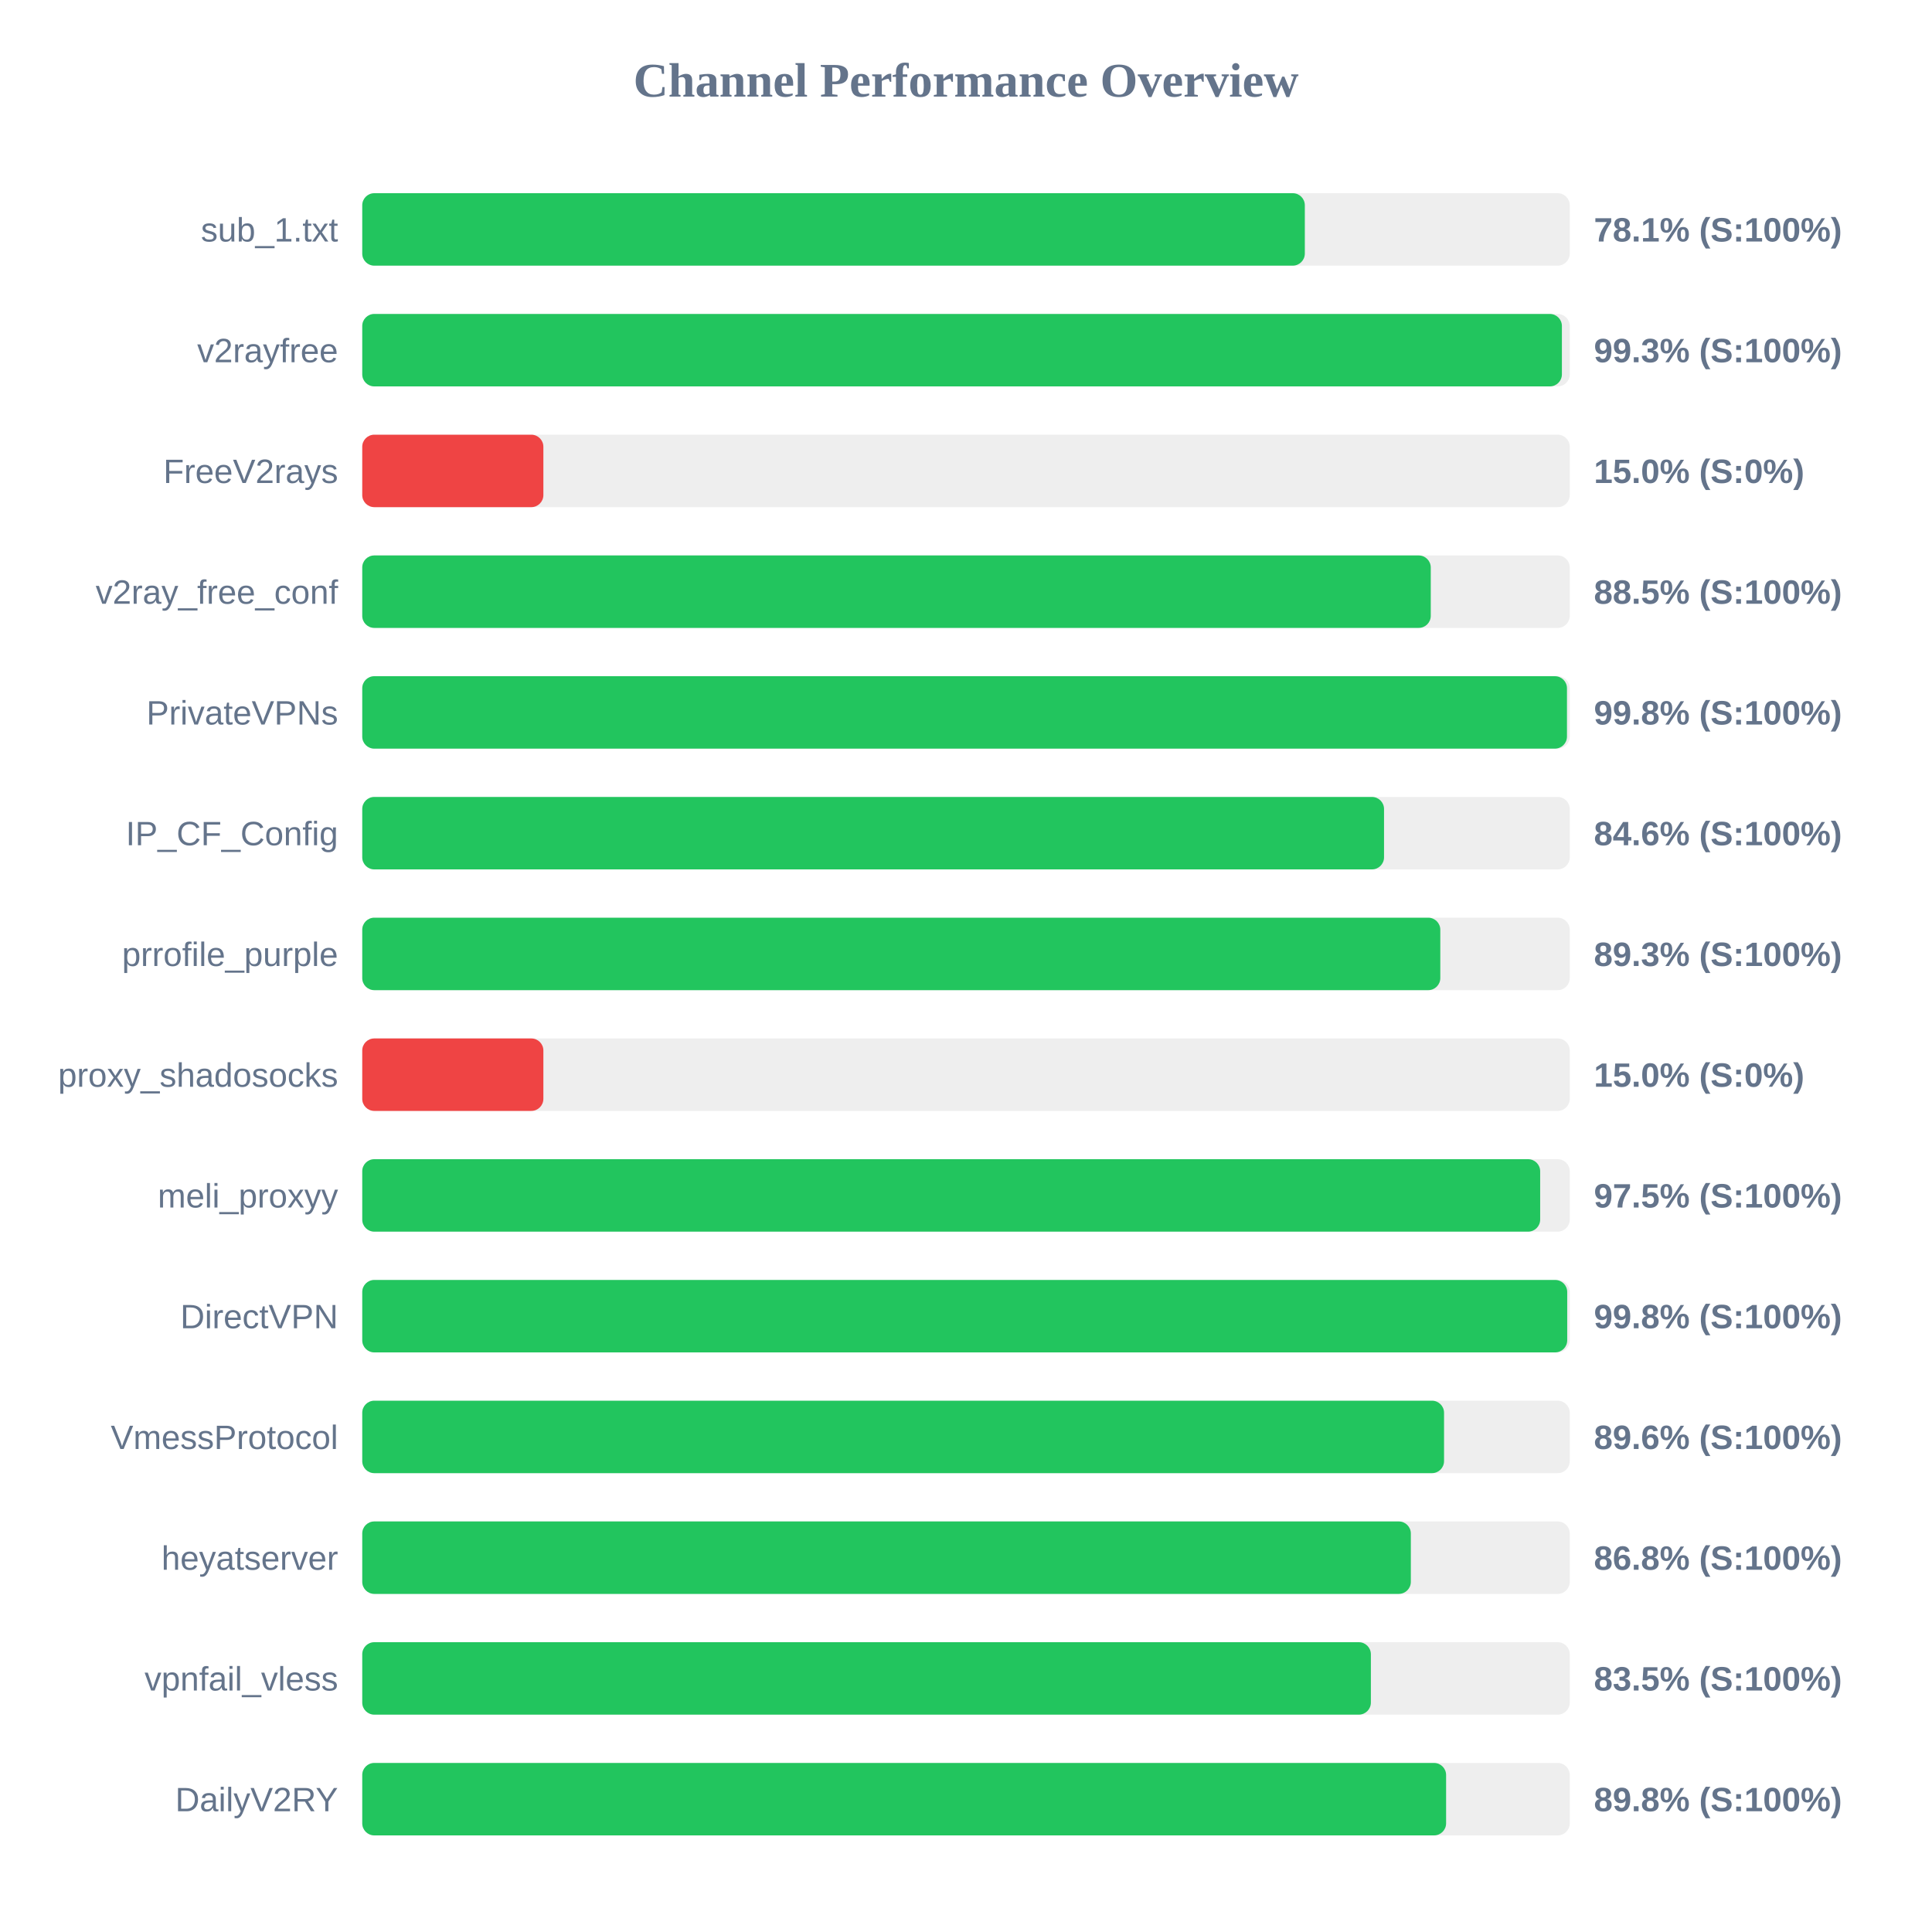
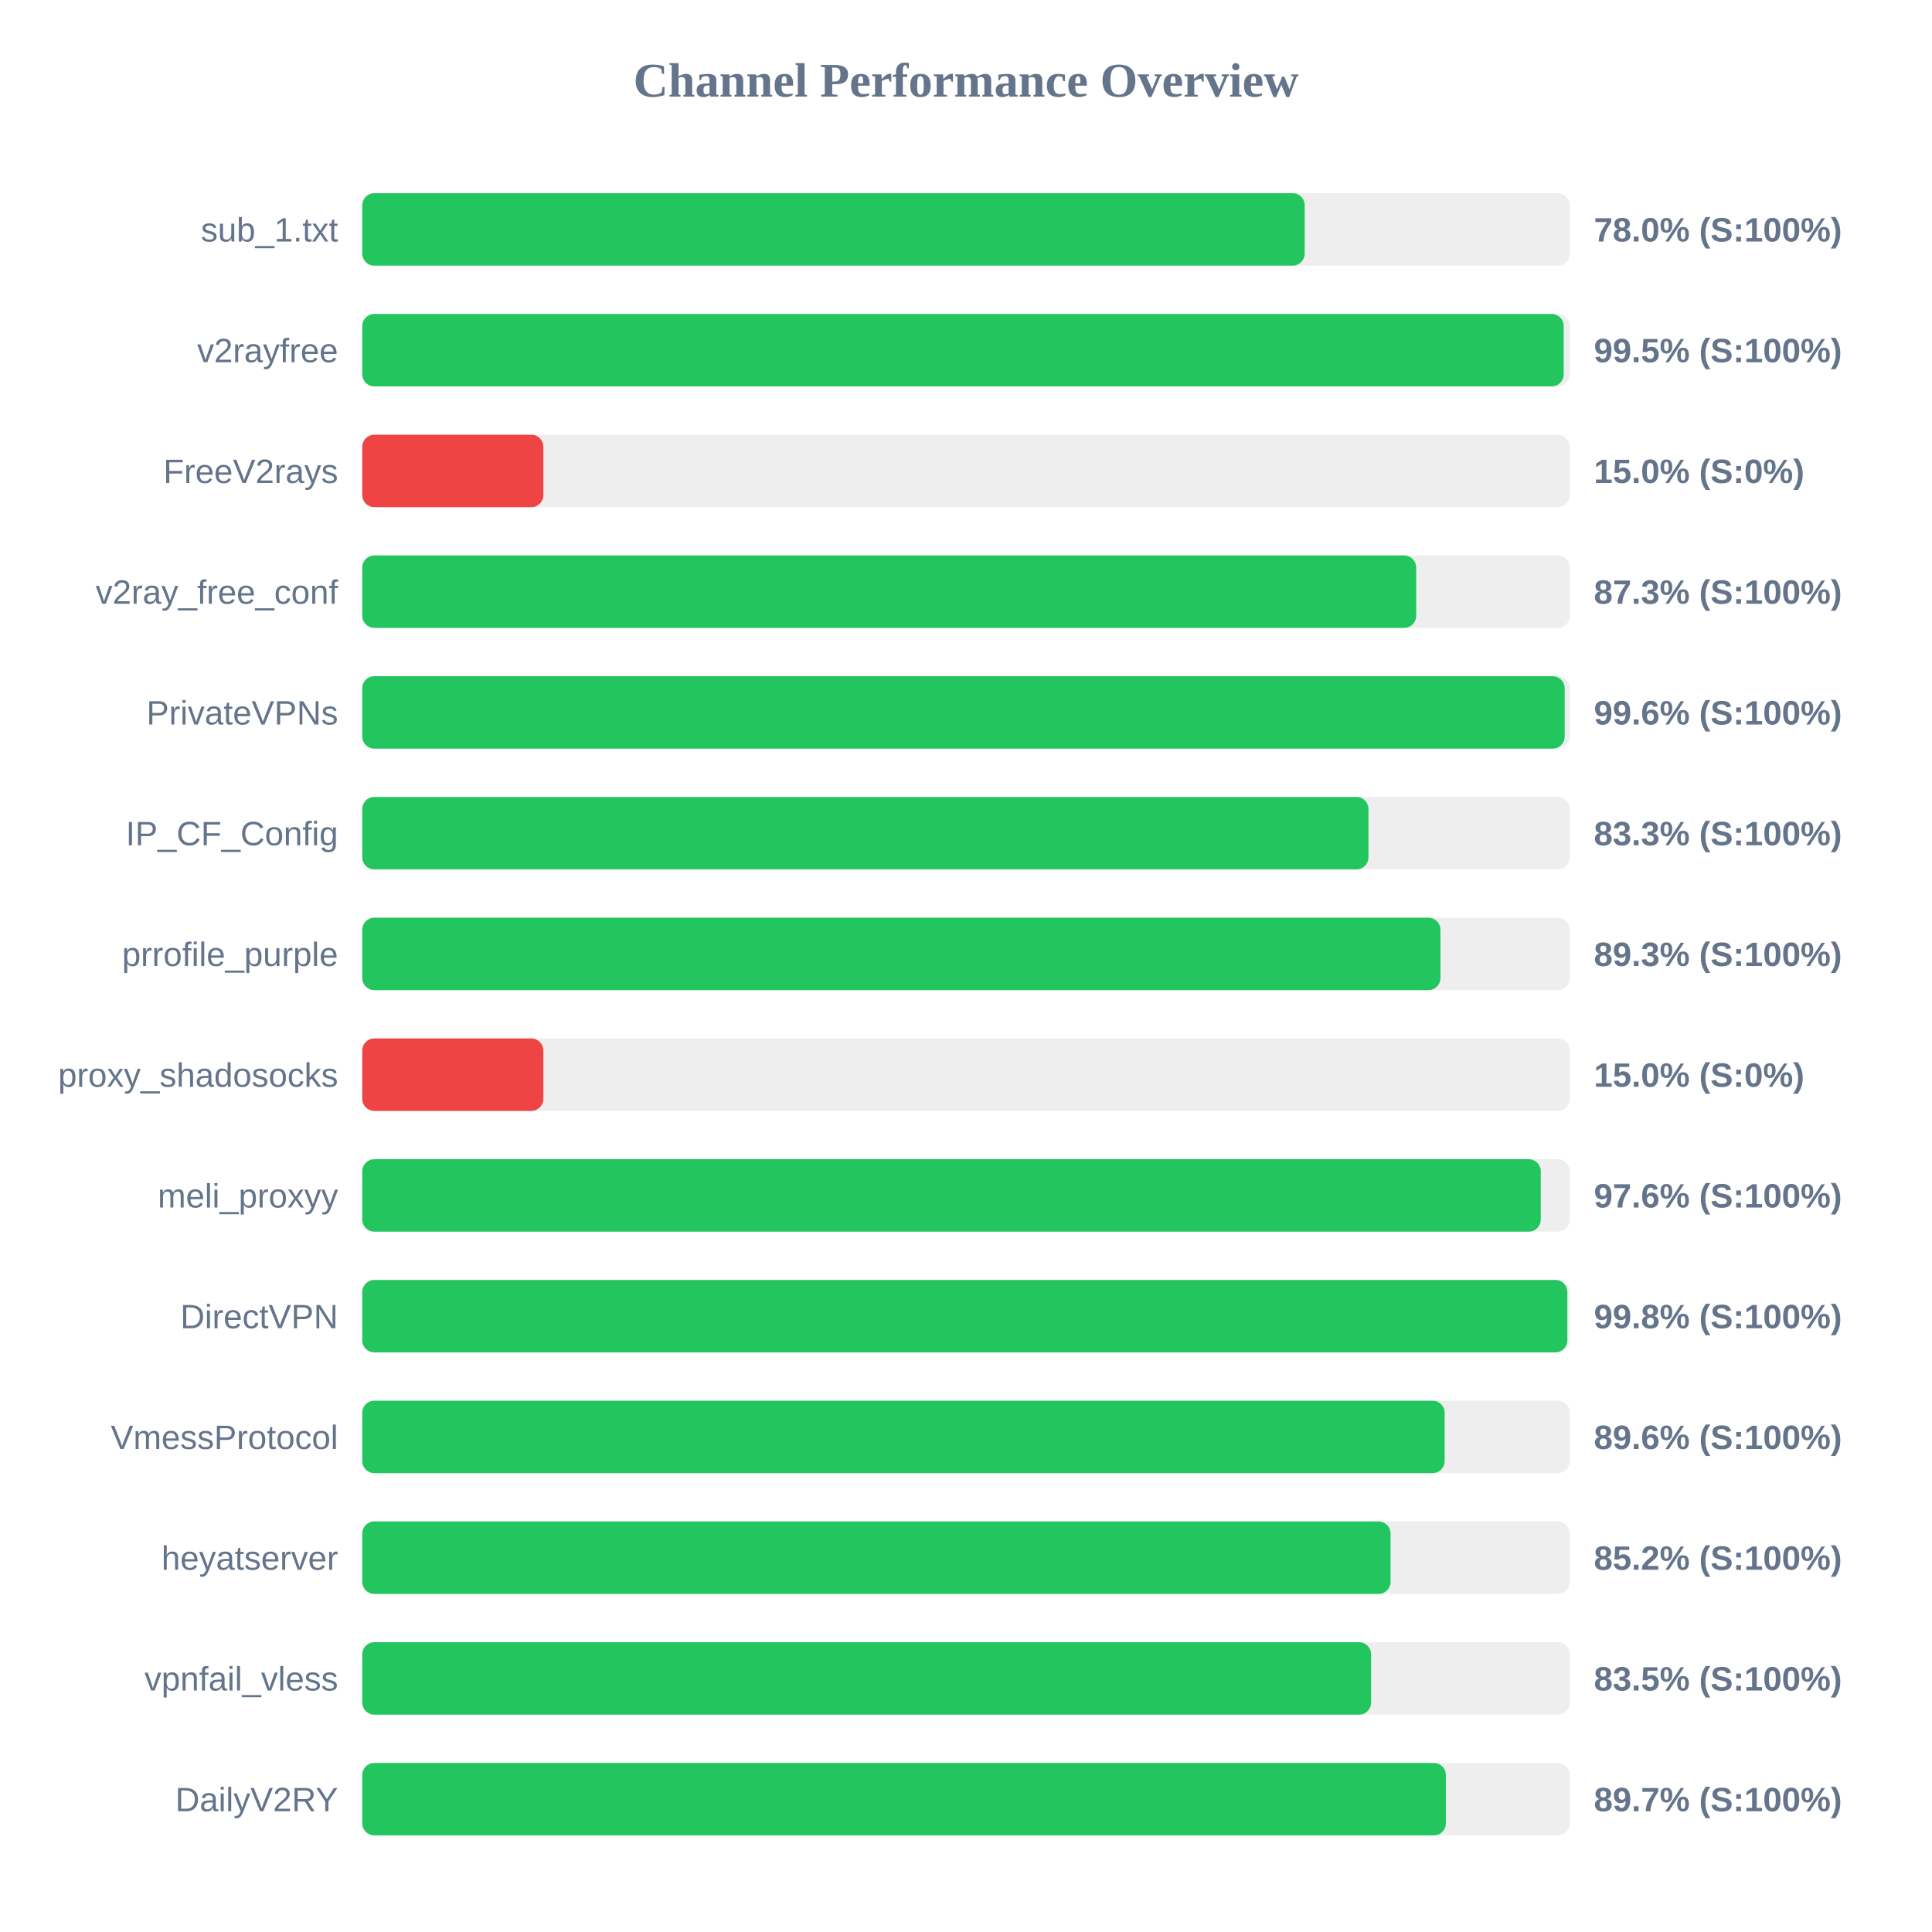
<svg xmlns="http://www.w3.org/2000/svg" width="800" height="800" version="1.1">
  <style>
        .row { font: 14px Arial; fill: #64748b; }
        .score { font: bold 14px Arial; fill: #64748b; }
    </style>
  <text x="400" y="40" text-anchor="middle" font-size="20px" font-weight="bold" fill="#64748b">Channel Performance Overview</text>
  <rect x="150" y="80" width="500" height="30" fill="#eee" rx="5" />
-   <rect x="150" y="80" width="390.3" height="30" fill="#22c55e" rx="5" />
+   <rect x="150" y="80" width="390.25" height="30" fill="#22c55e" rx="5" />
  <text x="140" y="100" text-anchor="end" class="row">sub_1.txt</text>
-   <text x="660" y="100" text-anchor="start" class="score">78.1% (S:100%)</text>
+   <text x="660" y="100" text-anchor="start" class="score">78.0% (S:100%)</text>
  <rect x="150" y="130" width="500" height="30" fill="#eee" rx="5" />
-   <rect x="150" y="130" width="496.75" height="30" fill="#22c55e" rx="5" />
+   <rect x="150" y="130" width="497.5" height="30" fill="#22c55e" rx="5" />
  <text x="140" y="150" text-anchor="end" class="row">v2rayfree</text>
-   <text x="660" y="150" text-anchor="start" class="score">99.3% (S:100%)</text>
+   <text x="660" y="150" text-anchor="start" class="score">99.5% (S:100%)</text>
  <rect x="150" y="180" width="500" height="30" fill="#eee" rx="5" />
  <rect x="150" y="180" width="75.0" height="30" fill="#ef4444" rx="5" />
  <text x="140" y="200" text-anchor="end" class="row">FreeV2rays</text>
  <text x="660" y="200" text-anchor="start" class="score">15.0% (S:0%)</text>
  <rect x="150" y="230" width="500" height="30" fill="#eee" rx="5" />
-   <rect x="150" y="230" width="442.45" height="30" fill="#22c55e" rx="5" />
+   <rect x="150" y="230" width="436.4" height="30" fill="#22c55e" rx="5" />
  <text x="140" y="250" text-anchor="end" class="row">v2ray_free_conf</text>
-   <text x="660" y="250" text-anchor="start" class="score">88.5% (S:100%)</text>
+   <text x="660" y="250" text-anchor="start" class="score">87.3% (S:100%)</text>
  <rect x="150" y="280" width="500" height="30" fill="#eee" rx="5" />
-   <rect x="150" y="280" width="498.85" height="30" fill="#22c55e" rx="5" />
+   <rect x="150" y="280" width="497.9" height="30" fill="#22c55e" rx="5" />
  <text x="140" y="300" text-anchor="end" class="row">PrivateVPNs</text>
-   <text x="660" y="300" text-anchor="start" class="score">99.8% (S:100%)</text>
+   <text x="660" y="300" text-anchor="start" class="score">99.6% (S:100%)</text>
  <rect x="150" y="330" width="500" height="30" fill="#eee" rx="5" />
-   <rect x="150" y="330" width="423.1" height="30" fill="#22c55e" rx="5" />
+   <rect x="150" y="330" width="416.65" height="30" fill="#22c55e" rx="5" />
  <text x="140" y="350" text-anchor="end" class="row">IP_CF_Config</text>
-   <text x="660" y="350" text-anchor="start" class="score">84.6% (S:100%)</text>
+   <text x="660" y="350" text-anchor="start" class="score">83.3% (S:100%)</text>
  <rect x="150" y="380" width="500" height="30" fill="#eee" rx="5" />
-   <rect x="150" y="380" width="446.4" height="30" fill="#22c55e" rx="5" />
+   <rect x="150" y="380" width="446.45" height="30" fill="#22c55e" rx="5" />
  <text x="140" y="400" text-anchor="end" class="row">prrofile_purple</text>
  <text x="660" y="400" text-anchor="start" class="score">89.3% (S:100%)</text>
  <rect x="150" y="430" width="500" height="30" fill="#eee" rx="5" />
  <rect x="150" y="430" width="75.0" height="30" fill="#ef4444" rx="5" />
  <text x="140" y="450" text-anchor="end" class="row">proxy_shadosocks</text>
  <text x="660" y="450" text-anchor="start" class="score">15.0% (S:0%)</text>
  <rect x="150" y="480" width="500" height="30" fill="#eee" rx="5" />
-   <rect x="150" y="480" width="487.75" height="30" fill="#22c55e" rx="5" />
+   <rect x="150" y="480" width="488.0" height="30" fill="#22c55e" rx="5" />
  <text x="140" y="500" text-anchor="end" class="row">meli_proxyy</text>
-   <text x="660" y="500" text-anchor="start" class="score">97.5% (S:100%)</text>
+   <text x="660" y="500" text-anchor="start" class="score">97.6% (S:100%)</text>
  <rect x="150" y="530" width="500" height="30" fill="#eee" rx="5" />
-   <rect x="150" y="530" width="498.95" height="30" fill="#22c55e" rx="5" />
+   <rect x="150" y="530" width="499.0" height="30" fill="#22c55e" rx="5" />
  <text x="140" y="550" text-anchor="end" class="row">DirectVPN</text>
  <text x="660" y="550" text-anchor="start" class="score">99.8% (S:100%)</text>
  <rect x="150" y="580" width="500" height="30" fill="#eee" rx="5" />
-   <rect x="150" y="580" width="447.95" height="30" fill="#22c55e" rx="5" />
+   <rect x="150" y="580" width="448.2" height="30" fill="#22c55e" rx="5" />
  <text x="140" y="600" text-anchor="end" class="row">VmessProtocol</text>
  <text x="660" y="600" text-anchor="start" class="score">89.6% (S:100%)</text>
  <rect x="150" y="630" width="500" height="30" fill="#eee" rx="5" />
-   <rect x="150" y="630" width="434.2" height="30" fill="#22c55e" rx="5" />
+   <rect x="150" y="630" width="425.8" height="30" fill="#22c55e" rx="5" />
  <text x="140" y="650" text-anchor="end" class="row">heyatserver</text>
-   <text x="660" y="650" text-anchor="start" class="score">86.8% (S:100%)</text>
+   <text x="660" y="650" text-anchor="start" class="score">85.2% (S:100%)</text>
  <rect x="150" y="680" width="500" height="30" fill="#eee" rx="5" />
-   <rect x="150" y="680" width="417.65" height="30" fill="#22c55e" rx="5" />
+   <rect x="150" y="680" width="417.75" height="30" fill="#22c55e" rx="5" />
  <text x="140" y="700" text-anchor="end" class="row">vpnfail_vless</text>
  <text x="660" y="700" text-anchor="start" class="score">83.5% (S:100%)</text>
  <rect x="150" y="730" width="500" height="30" fill="#eee" rx="5" />
-   <rect x="150" y="730" width="448.8" height="30" fill="#22c55e" rx="5" />
+   <rect x="150" y="730" width="448.7" height="30" fill="#22c55e" rx="5" />
  <text x="140" y="750" text-anchor="end" class="row">DailyV2RY</text>
-   <text x="660" y="750" text-anchor="start" class="score">89.8% (S:100%)</text>
+   <text x="660" y="750" text-anchor="start" class="score">89.7% (S:100%)</text>
</svg>
